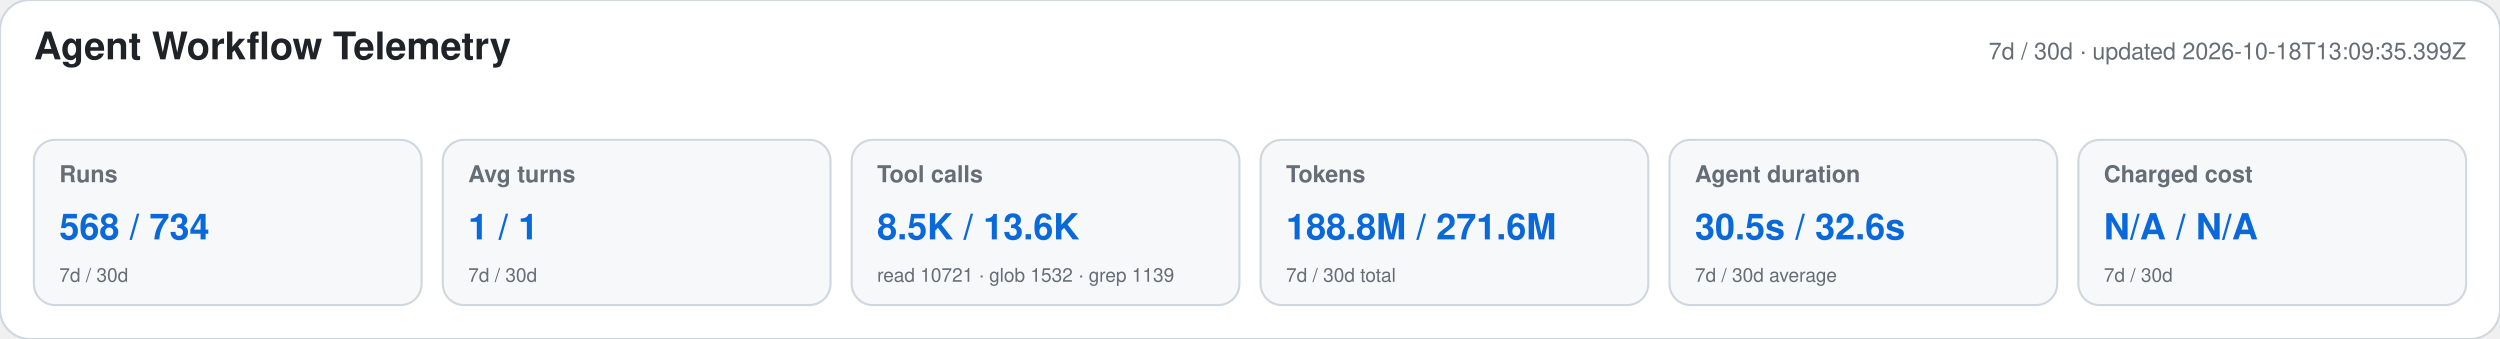
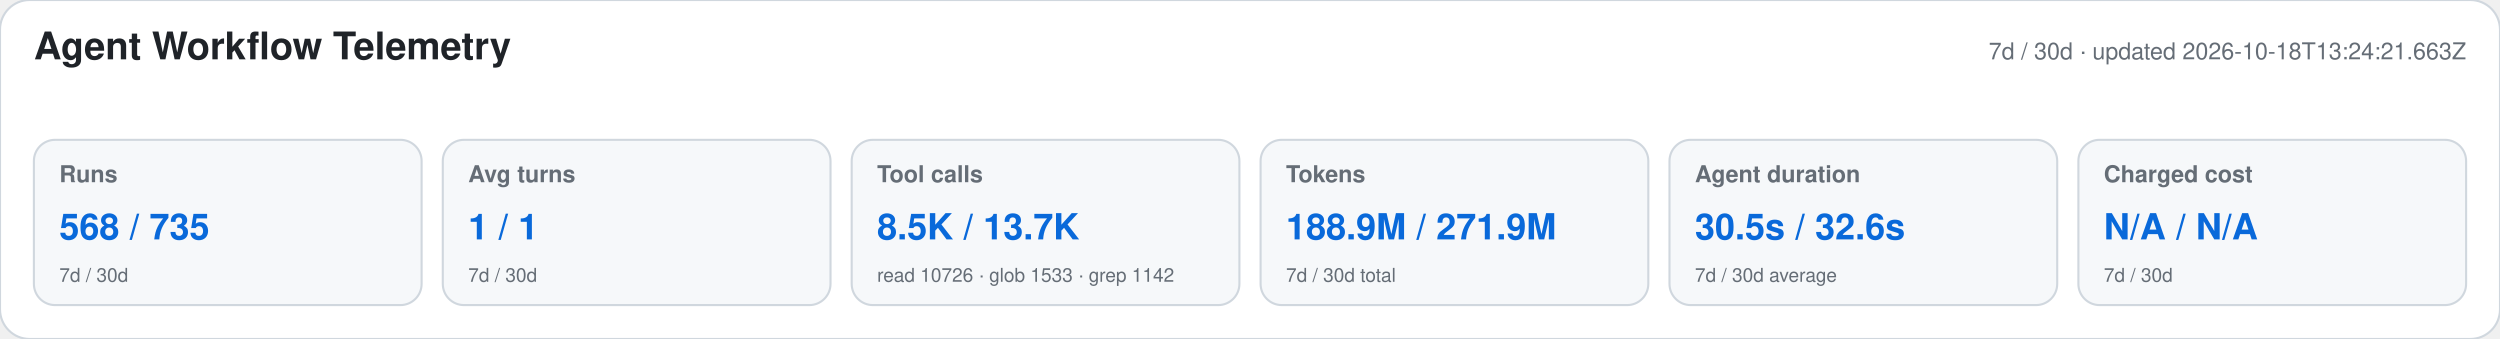
<svg xmlns="http://www.w3.org/2000/svg" width="1180" height="160" viewBox="0 0 1180 160" role="img" aria-labelledby="title desc">
  <style>text{font-family:-apple-system,BlinkMacSystemFont,"Segoe UI",Helvetica,Arial,sans-serif}.heading{font-size:18px;font-weight:650;fill:#1f2328}.meta,.label,.secondary{fill:#656d76}.meta,.label{font-size:11px}.label{font-weight:600}.primary{font-size:17px;font-weight:700;fill:#0969da}.secondary{font-size:9px}</style>
  <rect width="1180" height="160" rx="14" fill="#ffffff" stroke="#d0d7de" />
  <text x="16" y="28" class="heading">Agent Workflow Telemetry</text>
-   <text x="1164" y="28" text-anchor="end" class="meta">7d / 30d · updated 2026-10-18T13:09:35.399Z</text>
+   <text x="1164" y="28" text-anchor="end" class="meta">7d / 30d · updated 2026-10-18T13:24:21.663Z</text>
  <g>
    <rect x="16" y="66" width="183" height="78" rx="10" fill="#f6f8fa" stroke="#d0d7de" />
    <text x="28" y="86" class="label">Runs</text>
-     <text x="28" y="113" class="primary">568 / 734</text>
+     <text x="28" y="113" class="primary">568 / 735</text>
    <text x="28" y="133" class="secondary">7d / 30d</text>
  </g>
  <g>
    <rect x="209" y="66" width="183" height="78" rx="10" fill="#f6f8fa" stroke="#d0d7de" />
    <text x="221" y="86" class="label">Avg turns</text>
    <text x="221" y="113" class="primary">1 / 1</text>
    <text x="221" y="133" class="secondary">7d / 30d</text>
  </g>
  <g>
    <rect x="402" y="66" width="183" height="78" rx="10" fill="#f6f8fa" stroke="#d0d7de" />
    <text x="414" y="86" class="label">Tool calls</text>
-     <text x="414" y="113" class="primary">8.5K / 13.6K</text>
-     <text x="414" y="133" class="secondary">read 10721 · glob 1532 · grep 1139</text>
+     <text x="414" y="113" class="primary">8.5K / 13.7K</text>
+     <text x="414" y="133" class="secondary">read 10726 · glob 1533 · grep 1142</text>
  </g>
  <g>
    <rect x="595" y="66" width="183" height="78" rx="10" fill="#f6f8fa" stroke="#d0d7de" />
    <text x="607" y="86" class="label">Tokens</text>
-     <text x="607" y="113" class="primary">188.8M / 271.6M</text>
+     <text x="607" y="113" class="primary">188.9M / 271.9M</text>
    <text x="607" y="133" class="secondary">7d / 30d total</text>
  </g>
  <g>
    <rect x="788" y="66" width="183" height="78" rx="10" fill="#f6f8fa" stroke="#d0d7de" />
    <text x="800" y="86" class="label">Agent duration</text>
    <text x="800" y="113" class="primary">30.5s / 32.6s</text>
    <text x="800" y="133" class="secondary">7d / 30d average</text>
  </g>
  <g>
    <rect x="981" y="66" width="183" height="78" rx="10" fill="#f6f8fa" stroke="#d0d7de" />
    <text x="993" y="86" class="label">Charged cost</text>
    <text x="993" y="113" class="primary">N/A / N/A</text>
    <text x="993" y="133" class="secondary">7d / 30d</text>
  </g>
</svg>
